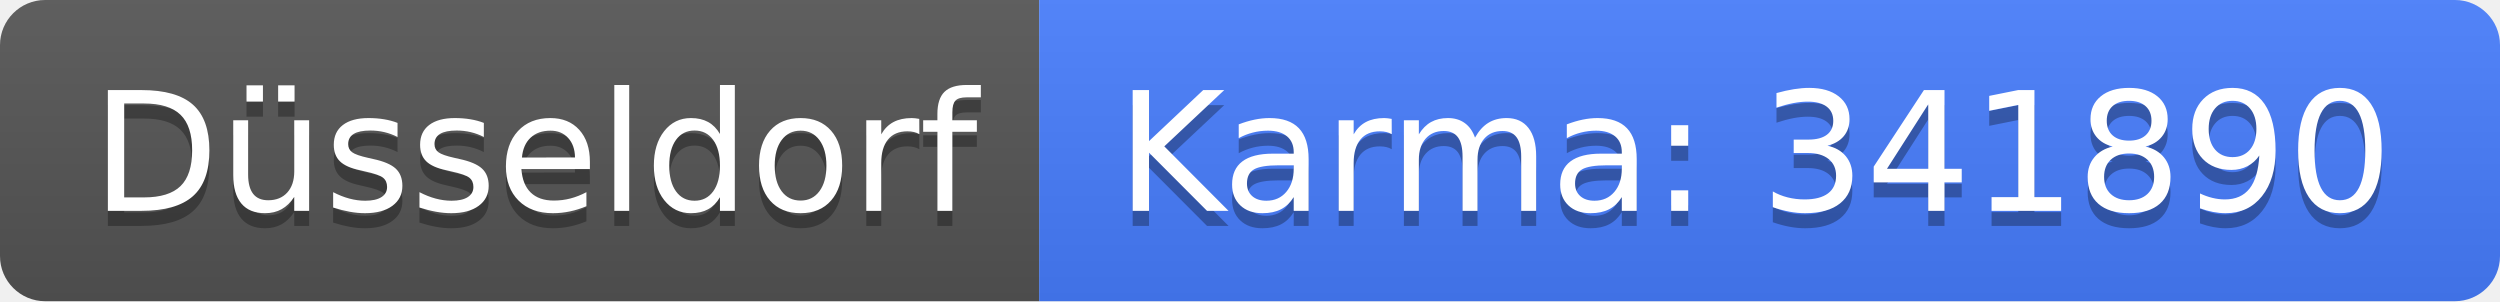
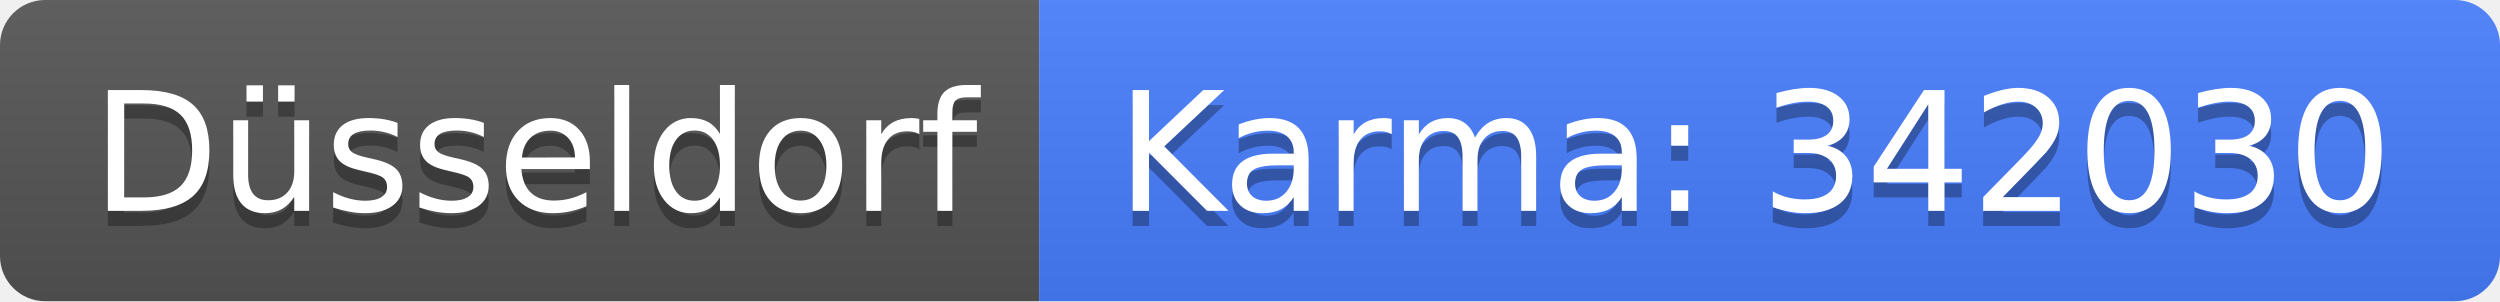
<svg xmlns="http://www.w3.org/2000/svg" width="166" height="20">
  <linearGradient id="b" x2="0" y2="100%">
    <stop offset="0" stop-color="#bbb" stop-opacity=".1" />
    <stop offset="1" stop-opacity=".1" />
  </linearGradient>
  <clipPath id="a">
    <rect width="166" height="20" rx="3" fill="#fff" />
  </clipPath>
  <g clip-path="url(#a)">
    <path fill="#555" d="M0 0h69v20H0z" />
    <path fill="#477eff" d="M69 0h97v20H69z" />
    <path fill="url(#b)" d="M0 0h166v20H0z" />
  </g>
  <g fill="#fff" text-anchor="middle" font-family="DejaVu Sans,Verdana,Geneva,sans-serif" font-size="110">
    <text x="355" y="150" fill="#010101" fill-opacity=".3" transform="scale(.1)" textLength="590">Düsseldorf</text>
    <text x="355" y="140" transform="scale(.1)" textLength="590">Düsseldorf</text>
-     <text x="1165" y="150" fill="#010101" fill-opacity=".3" transform="scale(.1)" textLength="870">Karma: 341890</text>
-     <text x="1165" y="140" transform="scale(.1)" textLength="870">Karma: 341890</text>
+     <text x="1165" y="150" fill="#010101" fill-opacity=".3" transform="scale(.1)" textLength="870">Karma: 342030</text>
+     <text x="1165" y="140" transform="scale(.1)" textLength="870">Karma: 342030</text>
  </g>
</svg>
